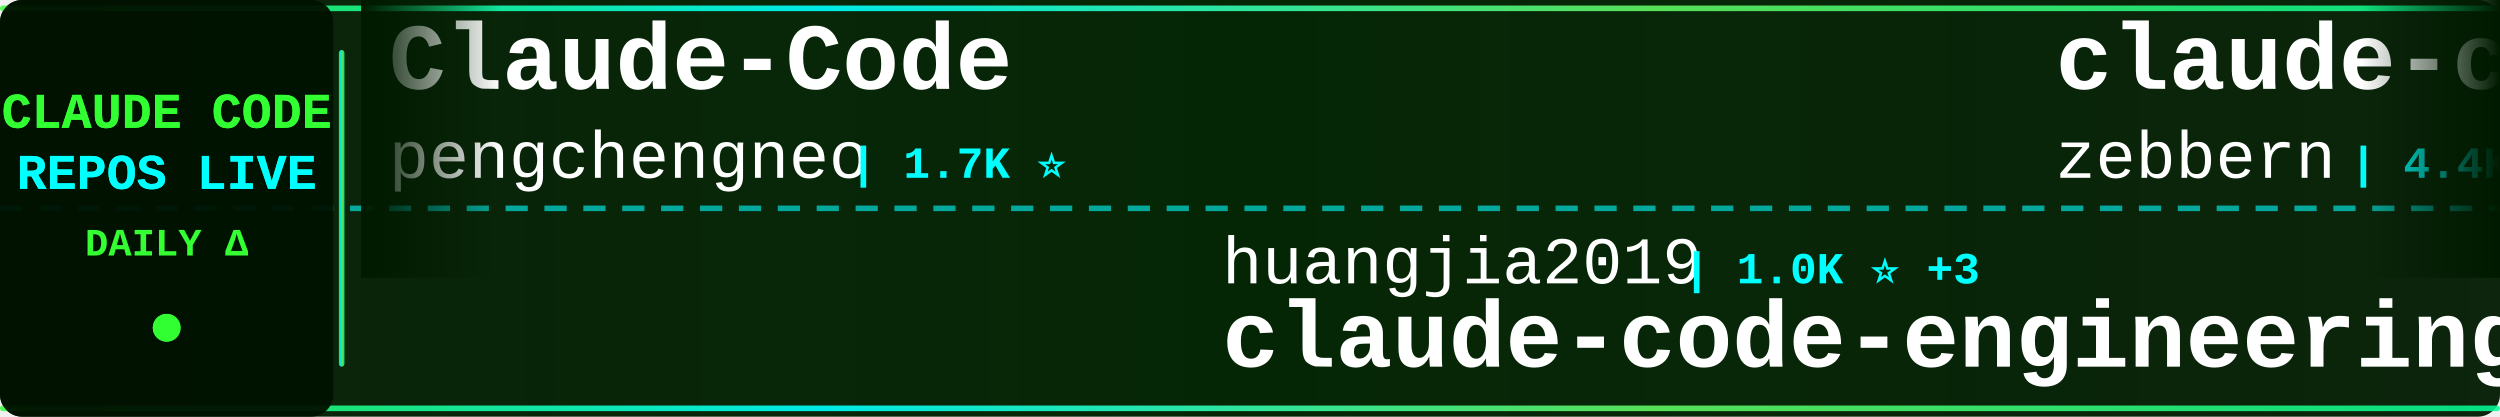
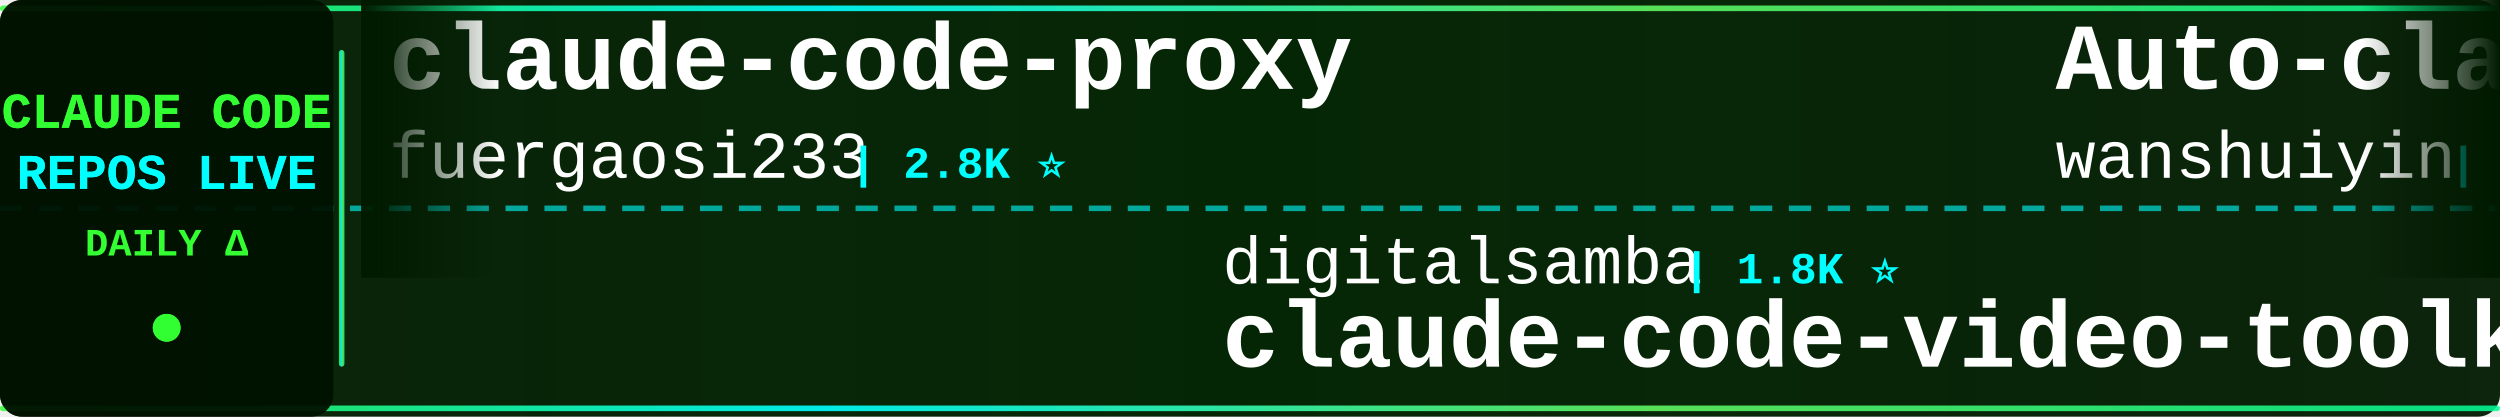
<svg xmlns="http://www.w3.org/2000/svg" width="900" height="150">
  <defs>
    <linearGradient id="tickerBg" x1="0%" y1="0%" x2="100%" y2="0%">
      <stop offset="0%" style="stop-color:#001a00;stop-opacity:0.95" />
      <stop offset="50%" style="stop-color:#002200;stop-opacity:0.98" />
      <stop offset="100%" style="stop-color:#001a00;stop-opacity:0.95" />
    </linearGradient>
    <linearGradient id="borderGrad" x1="0%" y1="0%" x2="100%" y2="0%">
      <stop offset="0%" style="stop-color:#33ff33;stop-opacity:0.85">
        <animate attributeName="stop-opacity" values="0.85;1;0.85" dur="2s" repeatCount="indefinite" />
      </stop>
      <stop offset="33%" style="stop-color:#00ffff;stop-opacity:0.9">
        <animate attributeName="stop-opacity" values="0.9;1;0.9" dur="2.2s" repeatCount="indefinite" />
      </stop>
      <stop offset="66%" style="stop-color:#66ff66;stop-opacity:0.85">
        <animate attributeName="stop-opacity" values="0.85;1;0.85" dur="1.8s" repeatCount="indefinite" />
      </stop>
      <stop offset="100%" style="stop-color:#00ff99;stop-opacity:0.85">
        <animate attributeName="stop-opacity" values="0.85;1;0.85" dur="2s" repeatCount="indefinite" />
      </stop>
    </linearGradient>
    <filter id="textGlow">
      <feGaussianBlur stdDeviation="0.1" result="coloredBlur" />
      <feMerge>
        <feMergeNode in="coloredBlur" />
        <feMergeNode in="SourceGraphic" />
      </feMerge>
    </filter>
    <filter id="metricGlow">
      <feGaussianBlur stdDeviation="0.2" result="coloredBlur" />
      <feMerge>
        <feMergeNode in="coloredBlur" />
        <feMergeNode in="SourceGraphic" />
      </feMerge>
    </filter>
    <linearGradient id="leftFade" x1="0%" y1="0%" x2="100%" y2="0%">
      <stop offset="0%" style="stop-color:#001a00;stop-opacity:1" />
      <stop offset="100%" style="stop-color:#001a00;stop-opacity:0" />
    </linearGradient>
    <linearGradient id="rightFade" x1="0%" y1="0%" x2="100%" y2="0%">
      <stop offset="0%" style="stop-color:#001a00;stop-opacity:0" />
      <stop offset="100%" style="stop-color:#001a00;stop-opacity:1" />
    </linearGradient>
  </defs>
  <rect width="900" height="150" fill="url(#tickerBg)" rx="8" />
  <rect x="0" y="2" width="900" height="2" fill="url(#borderGrad)" rx="1" />
  <rect x="0" y="146" width="900" height="2" fill="url(#borderGrad)" rx="1" />
  <line x1="0" y1="75" x2="900" y2="75" stroke="#00ffff" stroke-width="2" stroke-dasharray="8 6" opacity="0.6" />
  <rect x="0" y="0" width="120" height="150" fill="#001100" opacity="0.95" rx="8" />
  <text x="60" y="46" font-family="'Courier New', monospace" font-size="18" font-weight="bold" fill="#33ff33" text-anchor="middle" filter="url(#textGlow)">
    CLAUDE CODE
  </text>
  <text x="60" y="68" font-family="'Courier New', monospace" font-size="18" font-weight="bold" fill="#00ffff" text-anchor="middle" filter="url(#textGlow)">
    REPOS LIVE
  </text>
  <text x="60" y="92" font-family="'Courier New', monospace" font-size="14" font-weight="bold" fill="#33ff33" text-anchor="middle">
    DAILY Δ
  </text>
  <circle cx="60" cy="118" r="5" fill="#33ff33" filter="url(#metricGlow)">
    <animate attributeName="r" values="4;6;4" dur="1.5s" repeatCount="indefinite" />
    <animate attributeName="opacity" values="0.6;1;0.6" dur="1.5s" repeatCount="indefinite" />
  </circle>
  <rect x="122" y="18" width="2" height="114" fill="url(#borderGrad)" rx="1" />
  <clipPath id="tickerClip">
    <rect x="130" y="0" width="770" height="150" />
  </clipPath>
  <g clip-path="url(#tickerClip)">
    <g id="tickerItems">
      <animateTransform attributeName="transform" attributeType="XML" type="translate" from="0 0" to="-3000 0" dur="54s" repeatCount="indefinite" />
      <g transform="translate(0, 0)">
-         <text x="140" y="32" font-family="'Courier New', monospace" font-size="34" font-weight="bold" fill="#ffffff">Claude-Code</text>
-         <text x="140" y="64" font-family="'Courier New', monospace" font-size="24" font-weight="normal" fill="#ffffff" opacity="1.0">pengchengneo</text>
-         <text x="306" y="64" font-family="'Courier New', monospace" font-size="16" font-weight="bold" fill="#00ffff"> | 1.7K ⭐</text>
+         <text x="140" y="32" font-family="'Courier New', monospace" font-size="34" font-weight="bold" fill="#ffffff">claude-code-proxy</text>
+         <text x="140" y="64" font-family="'Courier New', monospace" font-size="24" font-weight="normal" fill="#ffffff" opacity="1.0">fuergaosi233</text>
+         <text x="306" y="64" font-family="'Courier New', monospace" font-size="16" font-weight="bold" fill="#00ffff"> | 2.8K ⭐</text>
      </g>
      <g transform="translate(300, 0)">
-         <text x="140" y="102" font-family="'Courier New', monospace" font-size="24" font-weight="normal" fill="#ffffff" opacity="1.0">huangjia2019</text>
-         <text x="306" y="102" font-family="'Courier New', monospace" font-size="16" font-weight="bold" fill="#00ffff"> | 1.0K ⭐ +3</text>
-         <text x="140" y="132" font-family="'Courier New', monospace" font-size="34" font-weight="bold" fill="#ffffff">claude-code-engineering</text>
+         <text x="140" y="102" font-family="'Courier New', monospace" font-size="24" font-weight="normal" fill="#ffffff" opacity="1.0">digitalsamba</text>
+         <text x="306" y="102" font-family="'Courier New', monospace" font-size="16" font-weight="bold" fill="#00ffff"> | 1.8K ⭐</text>
+         <text x="140" y="132" font-family="'Courier New', monospace" font-size="34" font-weight="bold" fill="#ffffff">claude-code-video-toolki...</text>
      </g>
      <g transform="translate(600, 0)">
-         <text x="140" y="32" font-family="'Courier New', monospace" font-size="34" font-weight="bold" fill="#ffffff">claude-code-guide</text>
-         <text x="140" y="64" font-family="'Courier New', monospace" font-size="24" font-weight="normal" fill="#ffffff" opacity="1.0">zebbern</text>
-         <text x="246" y="64" font-family="'Courier New', monospace" font-size="16" font-weight="bold" fill="#00ffff"> | 4.4K ⭐ -1</text>
+         <text x="140" y="32" font-family="'Courier New', monospace" font-size="34" font-weight="bold" fill="#ffffff">Auto-claude-code-researc...</text>
+         <text x="140" y="64" font-family="'Courier New', monospace" font-size="24" font-weight="normal" fill="#ffffff" opacity="1.0">wanshuiyin</text>
+         <text x="282" y="64" font-family="'Courier New', monospace" font-size="16" font-weight="bold" fill="#00ffff"> | 13.8K ⭐ +4</text>
      </g>
      <g transform="translate(900, 0)">
-         <text x="140" y="102" font-family="'Courier New', monospace" font-size="24" font-weight="normal" fill="#ffffff" opacity="1.0">anthropics</text>
-         <text x="282" y="102" font-family="'Courier New', monospace" font-size="16" font-weight="bold" fill="#00ffff"> | 5.6K ⭐ +1</text>
-         <text x="140" y="132" font-family="'Courier New', monospace" font-size="34" font-weight="bold" fill="#ffffff">claude-code-security-rev...</text>
+         <text x="140" y="102" font-family="'Courier New', monospace" font-size="24" font-weight="normal" fill="#ffffff" opacity="1.0">VoltAgent</text>
+         <text x="270" y="102" font-family="'Courier New', monospace" font-size="16" font-weight="bold" fill="#00ffff"> | 23.7K ⭐ +2</text>
+         <text x="140" y="132" font-family="'Courier New', monospace" font-size="34" font-weight="bold" fill="#ffffff">awesome-claude-code-suba...</text>
      </g>
      <g transform="translate(1200, 0)">
-         <text x="140" y="32" font-family="'Courier New', monospace" font-size="34" font-weight="bold" fill="#ffffff">claude-code-action</text>
-         <text x="140" y="64" font-family="'Courier New', monospace" font-size="24" font-weight="normal" fill="#ffffff" opacity="1.0">anthropics</text>
-         <text x="282" y="64" font-family="'Courier New', monospace" font-size="16" font-weight="bold" fill="#00ffff"> | 8.5K ⭐ +1</text>
+         <text x="140" y="32" font-family="'Courier New', monospace" font-size="34" font-weight="bold" fill="#ffffff">claude-code-source</text>
+         <text x="140" y="64" font-family="'Courier New', monospace" font-size="24" font-weight="normal" fill="#ffffff" opacity="1.0">AprilNEA</text>
+         <text x="258" y="64" font-family="'Courier New', monospace" font-size="16" font-weight="bold" fill="#00ffff"> | 392 ⭐</text>
      </g>
      <g transform="translate(1500, 0)">
-         <text x="140" y="102" font-family="'Courier New', monospace" font-size="24" font-weight="normal" fill="#ffffff" opacity="1.0">luongnv89</text>
-         <text x="270" y="102" font-family="'Courier New', monospace" font-size="16" font-weight="bold" fill="#00ffff"> | 40.5K ⭐ +6</text>
-         <text x="140" y="132" font-family="'Courier New', monospace" font-size="34" font-weight="bold" fill="#ffffff">claude-howto</text>
+         <text x="140" y="102" font-family="'Courier New', monospace" font-size="24" font-weight="normal" fill="#ffffff" opacity="1.0">https-deeplearning-ai</text>
+         <text x="414" y="102" font-family="'Courier New', monospace" font-size="16" font-weight="bold" fill="#00ffff"> | 536 ⭐</text>
+         <text x="140" y="132" font-family="'Courier New', monospace" font-size="34" font-weight="bold" fill="#ffffff">sc-claude-code-files</text>
      </g>
      <g transform="translate(1800, 0)">
-         <text x="140" y="32" font-family="'Courier New', monospace" font-size="34" font-weight="bold" fill="#ffffff">Claude-Code</text>
-         <text x="140" y="64" font-family="'Courier New', monospace" font-size="24" font-weight="normal" fill="#ffffff" opacity="1.0">KPR111</text>
-         <text x="234" y="64" font-family="'Courier New', monospace" font-size="16" font-weight="bold" fill="#00ffff"> | 18 ⭐</text>
+         <text x="140" y="32" font-family="'Courier New', monospace" font-size="34" font-weight="bold" fill="#ffffff">skills</text>
+         <text x="140" y="64" font-family="'Courier New', monospace" font-size="24" font-weight="normal" fill="#ffffff" opacity="1.0">anthropics</text>
+         <text x="282" y="64" font-family="'Courier New', monospace" font-size="16" font-weight="bold" fill="#00ffff"> | 164.0K ⭐ +13</text>
      </g>
      <g transform="translate(2100, 0)">
-         <text x="140" y="102" font-family="'Courier New', monospace" font-size="24" font-weight="normal" fill="#ffffff" opacity="1.0">AprilNEA</text>
-         <text x="258" y="102" font-family="'Courier New', monospace" font-size="16" font-weight="bold" fill="#00ffff"> | 392 ⭐</text>
-         <text x="140" y="132" font-family="'Courier New', monospace" font-size="34" font-weight="bold" fill="#ffffff">claude-code-source</text>
+         <text x="140" y="102" font-family="'Courier New', monospace" font-size="24" font-weight="normal" fill="#ffffff" opacity="1.0">ChrisWiles</text>
+         <text x="282" y="102" font-family="'Courier New', monospace" font-size="16" font-weight="bold" fill="#00ffff"> | 6.0K ⭐</text>
+         <text x="140" y="132" font-family="'Courier New', monospace" font-size="34" font-weight="bold" fill="#ffffff">claude-code-showcase</text>
      </g>
      <g transform="translate(2400, 0)">
+         <text x="140" y="32" font-family="'Courier New', monospace" font-size="34" font-weight="bold" fill="#ffffff">claude-code-local</text>
+         <text x="140" y="64" font-family="'Courier New', monospace" font-size="24" font-weight="normal" fill="#ffffff" opacity="1.0">nicedreamzapp</text>
+         <text x="318" y="64" font-family="'Courier New', monospace" font-size="16" font-weight="bold" fill="#00ffff"> | 3.0K ⭐ +1</text>
+       </g>
+       <g transform="translate(2700, 0)">
+         <text x="140" y="102" font-family="'Courier New', monospace" font-size="24" font-weight="normal" fill="#ffffff" opacity="1.0">LING71671</text>
+         <text x="270" y="102" font-family="'Courier New', monospace" font-size="16" font-weight="bold" fill="#00ffff"> | 927 ⭐</text>
+         <text x="140" y="132" font-family="'Courier New', monospace" font-size="34" font-weight="bold" fill="#ffffff">Open-ClaudeCode</text>
+       </g>
+       <g transform="translate(3000, 0)">
+         <text x="140" y="32" font-family="'Courier New', monospace" font-size="34" font-weight="bold" fill="#ffffff">claude-code-proxy</text>
+         <text x="140" y="64" font-family="'Courier New', monospace" font-size="24" font-weight="normal" fill="#ffffff" opacity="1.0">fuergaosi233</text>
+         <text x="306" y="64" font-family="'Courier New', monospace" font-size="16" font-weight="bold" fill="#00ffff"> | 2.8K ⭐</text>
+       </g>
+       <g transform="translate(3300, 0)">
+         <text x="140" y="102" font-family="'Courier New', monospace" font-size="24" font-weight="normal" fill="#ffffff" opacity="1.0">digitalsamba</text>
+         <text x="306" y="102" font-family="'Courier New', monospace" font-size="16" font-weight="bold" fill="#00ffff"> | 1.8K ⭐</text>
+         <text x="140" y="132" font-family="'Courier New', monospace" font-size="34" font-weight="bold" fill="#ffffff">claude-code-video-toolki...</text>
+       </g>
+       <g transform="translate(3600, 0)">
        <text x="140" y="32" font-family="'Courier New', monospace" font-size="34" font-weight="bold" fill="#ffffff">Auto-claude-code-researc...</text>
        <text x="140" y="64" font-family="'Courier New', monospace" font-size="24" font-weight="normal" fill="#ffffff" opacity="1.0">wanshuiyin</text>
-         <text x="282" y="64" font-family="'Courier New', monospace" font-size="16" font-weight="bold" fill="#00ffff"> | 13.8K ⭐ +3</text>
-       </g>
-       <g transform="translate(2700, 0)">
-         <text x="140" y="102" font-family="'Courier New', monospace" font-size="24" font-weight="normal" fill="#ffffff" opacity="1.0">Cranot</text>
-         <text x="234" y="102" font-family="'Courier New', monospace" font-size="16" font-weight="bold" fill="#00ffff"> | 2.8K ⭐</text>
-         <text x="140" y="132" font-family="'Courier New', monospace" font-size="34" font-weight="bold" fill="#ffffff">claude-code-guide</text>
-       </g>
-       <g transform="translate(3000, 0)">
-         <text x="140" y="32" font-family="'Courier New', monospace" font-size="34" font-weight="bold" fill="#ffffff">Claude-Code</text>
-         <text x="140" y="64" font-family="'Courier New', monospace" font-size="24" font-weight="normal" fill="#ffffff" opacity="1.0">pengchengneo</text>
-         <text x="306" y="64" font-family="'Courier New', monospace" font-size="16" font-weight="bold" fill="#00ffff"> | 1.7K ⭐</text>
-       </g>
-       <g transform="translate(3300, 0)">
-         <text x="140" y="102" font-family="'Courier New', monospace" font-size="24" font-weight="normal" fill="#ffffff" opacity="1.0">huangjia2019</text>
-         <text x="306" y="102" font-family="'Courier New', monospace" font-size="16" font-weight="bold" fill="#00ffff"> | 1.0K ⭐ +3</text>
-         <text x="140" y="132" font-family="'Courier New', monospace" font-size="34" font-weight="bold" fill="#ffffff">claude-code-engineering</text>
-       </g>
-       <g transform="translate(3600, 0)">
-         <text x="140" y="32" font-family="'Courier New', monospace" font-size="34" font-weight="bold" fill="#ffffff">claude-code-guide</text>
-         <text x="140" y="64" font-family="'Courier New', monospace" font-size="24" font-weight="normal" fill="#ffffff" opacity="1.0">zebbern</text>
-         <text x="246" y="64" font-family="'Courier New', monospace" font-size="16" font-weight="bold" fill="#00ffff"> | 4.4K ⭐ -1</text>
+         <text x="282" y="64" font-family="'Courier New', monospace" font-size="16" font-weight="bold" fill="#00ffff"> | 13.8K ⭐ +4</text>
      </g>
      <g transform="translate(3900, 0)">
-         <text x="140" y="102" font-family="'Courier New', monospace" font-size="24" font-weight="normal" fill="#ffffff" opacity="1.0">anthropics</text>
-         <text x="282" y="102" font-family="'Courier New', monospace" font-size="16" font-weight="bold" fill="#00ffff"> | 5.6K ⭐ +1</text>
-         <text x="140" y="132" font-family="'Courier New', monospace" font-size="34" font-weight="bold" fill="#ffffff">claude-code-security-rev...</text>
+         <text x="140" y="102" font-family="'Courier New', monospace" font-size="24" font-weight="normal" fill="#ffffff" opacity="1.0">VoltAgent</text>
+         <text x="270" y="102" font-family="'Courier New', monospace" font-size="16" font-weight="bold" fill="#00ffff"> | 23.7K ⭐ +2</text>
+         <text x="140" y="132" font-family="'Courier New', monospace" font-size="34" font-weight="bold" fill="#ffffff">awesome-claude-code-suba...</text>
      </g>
    </g>
  </g>
  <rect x="130" y="0" width="50" height="100" fill="url(#leftFade)" />
  <rect x="850" y="0" width="50" height="100" fill="url(#rightFade)" />
</svg>
